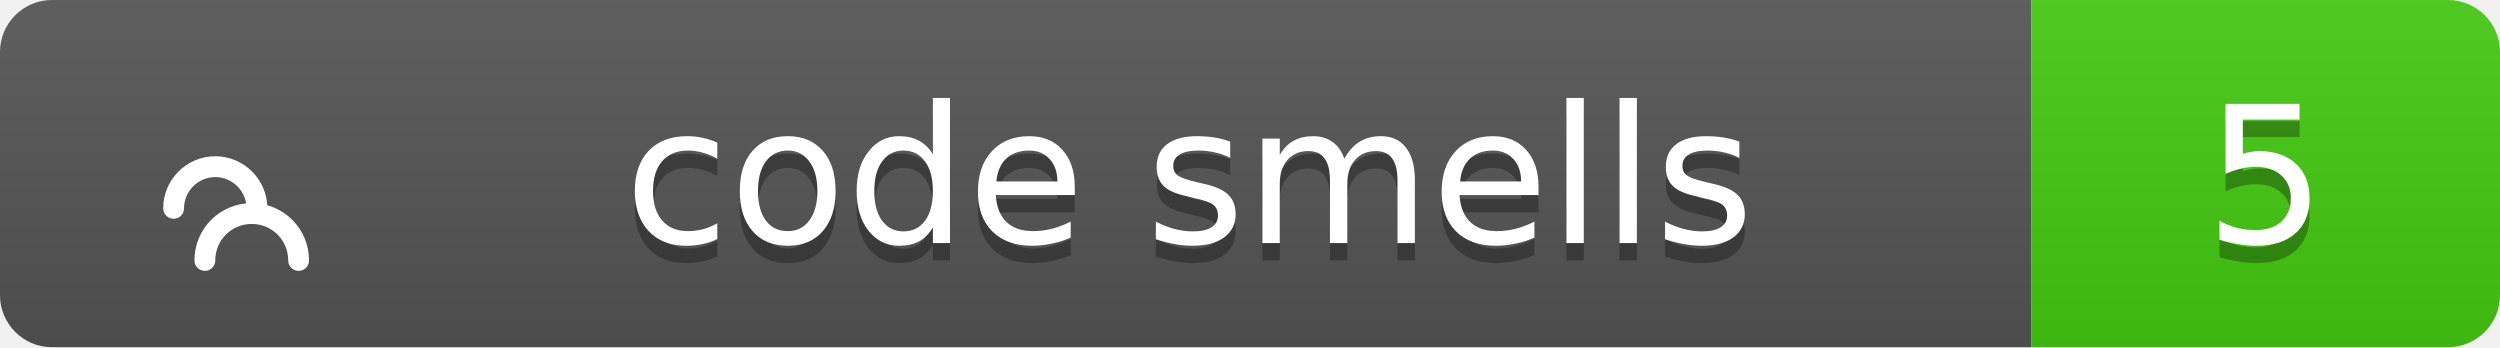
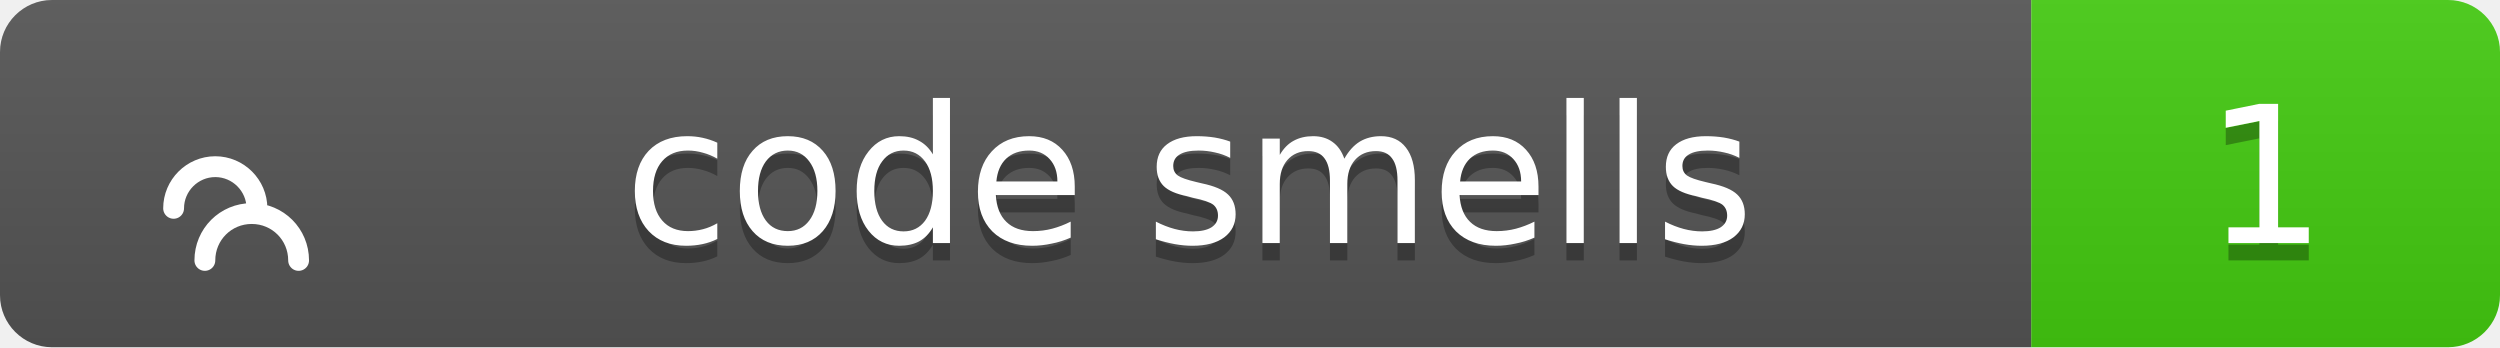
<svg xmlns="http://www.w3.org/2000/svg" width="144" height="20">
  <linearGradient id="b" x2="0" y2="100%">
    <stop offset="0" stop-color="#bbb" stop-opacity=".1" />
    <stop offset="1" stop-opacity=".1" />
  </linearGradient>
  <clipPath id="a">
    <rect width="144" height="20" rx="3" fill="#fff" />
  </clipPath>
  <g clip-path="url(#a)">
    <path fill="#555" d="M0 0h117v20H0z" />
    <path fill="#4c1" d="M117 0h27v20H117z" />
    <path fill="url(#b)" d="M0 0h144v20H0z" />
  </g>
  <g fill="#fff" text-anchor="middle" font-family="Verdana,Geneva,DejaVu Sans,sans-serif" text-rendering="geometricPrecision" font-size="11">
    <g transform="translate(7, 3) scale(0.6)">
      <path d="M17 20c0-2.5-2-4.5-4.5-4.5S8 17.5 8 20M13 15c0-2.2-1.8-4-4-4s-4 1.8-4 4" stroke="#fff" stroke-width="2" stroke-linecap="round" stroke-linejoin="round" fill="none" />
    </g>
    <text x="68.5" y="15" fill="#010101" fill-opacity=".3">code smells</text>
    <text x="68.5" y="14">code smells</text>
-     <text x="130.5" y="15" fill="#010101" fill-opacity=".3">5</text>
-     <text x="130.5" y="14">5</text>
+     <text x="130.5" y="15" fill="#010101" fill-opacity=".3">1</text>
+     <text x="130.5" y="14">1</text>
  </g>
</svg>
